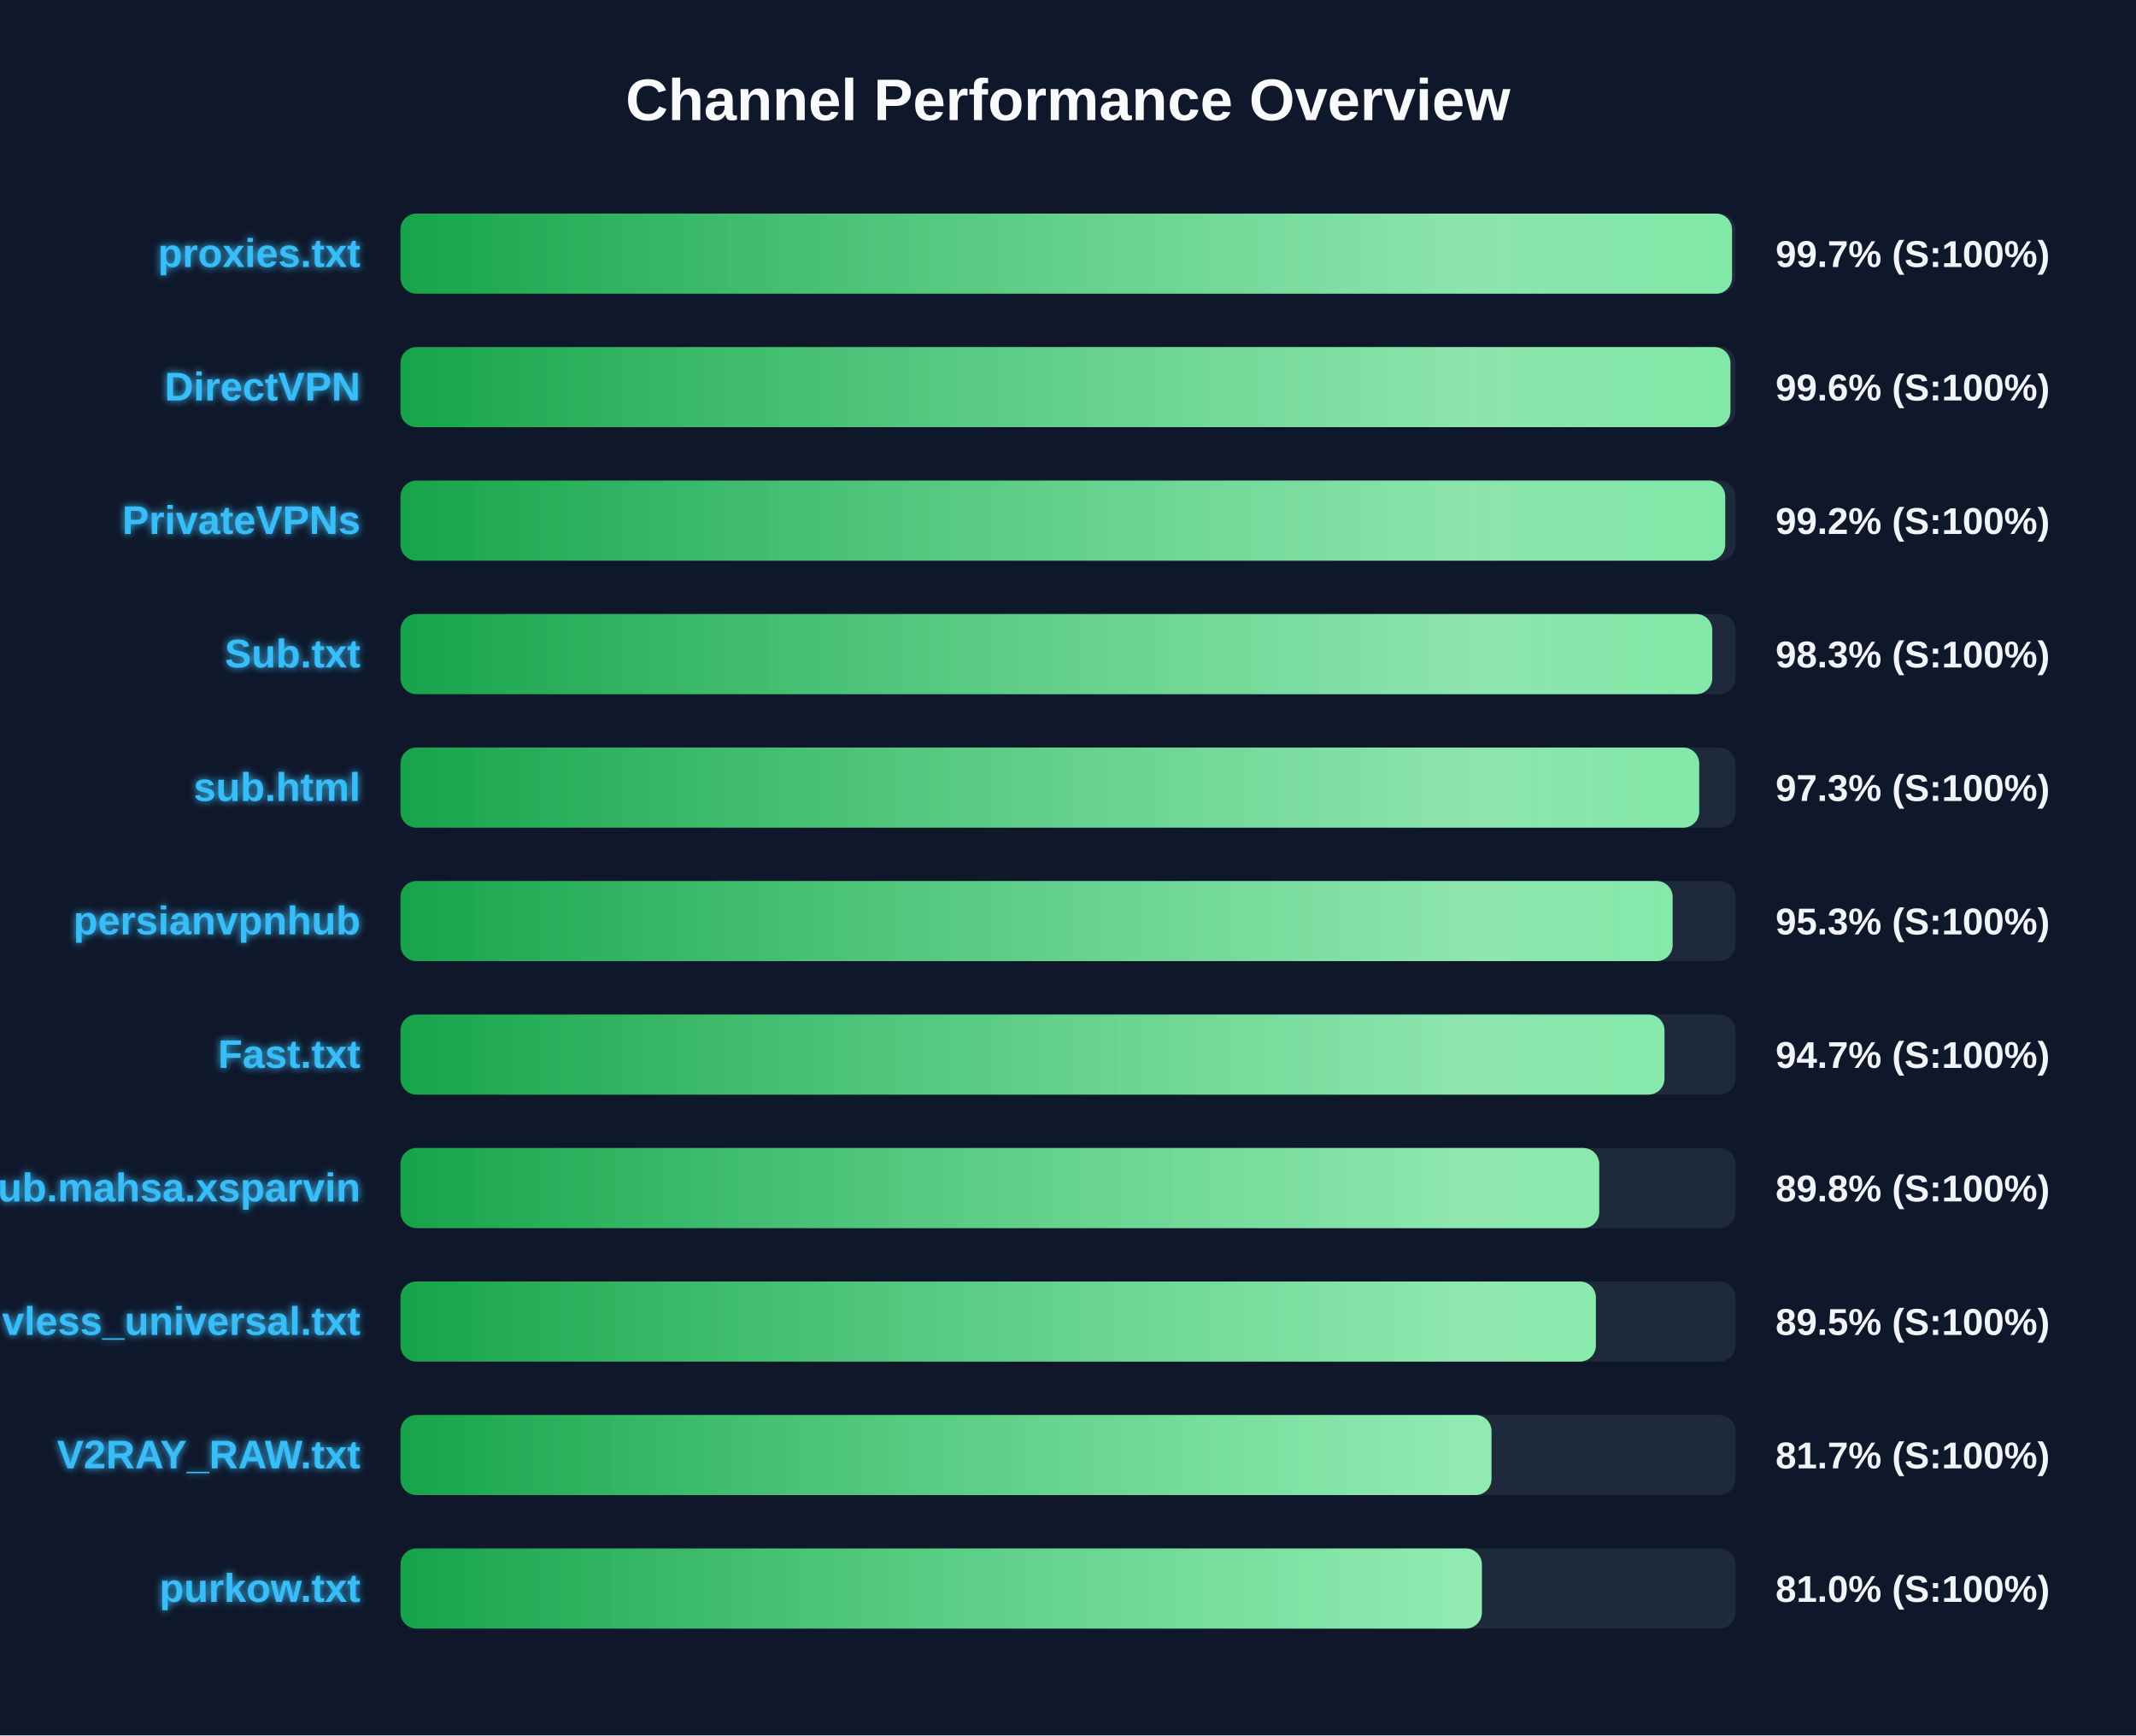
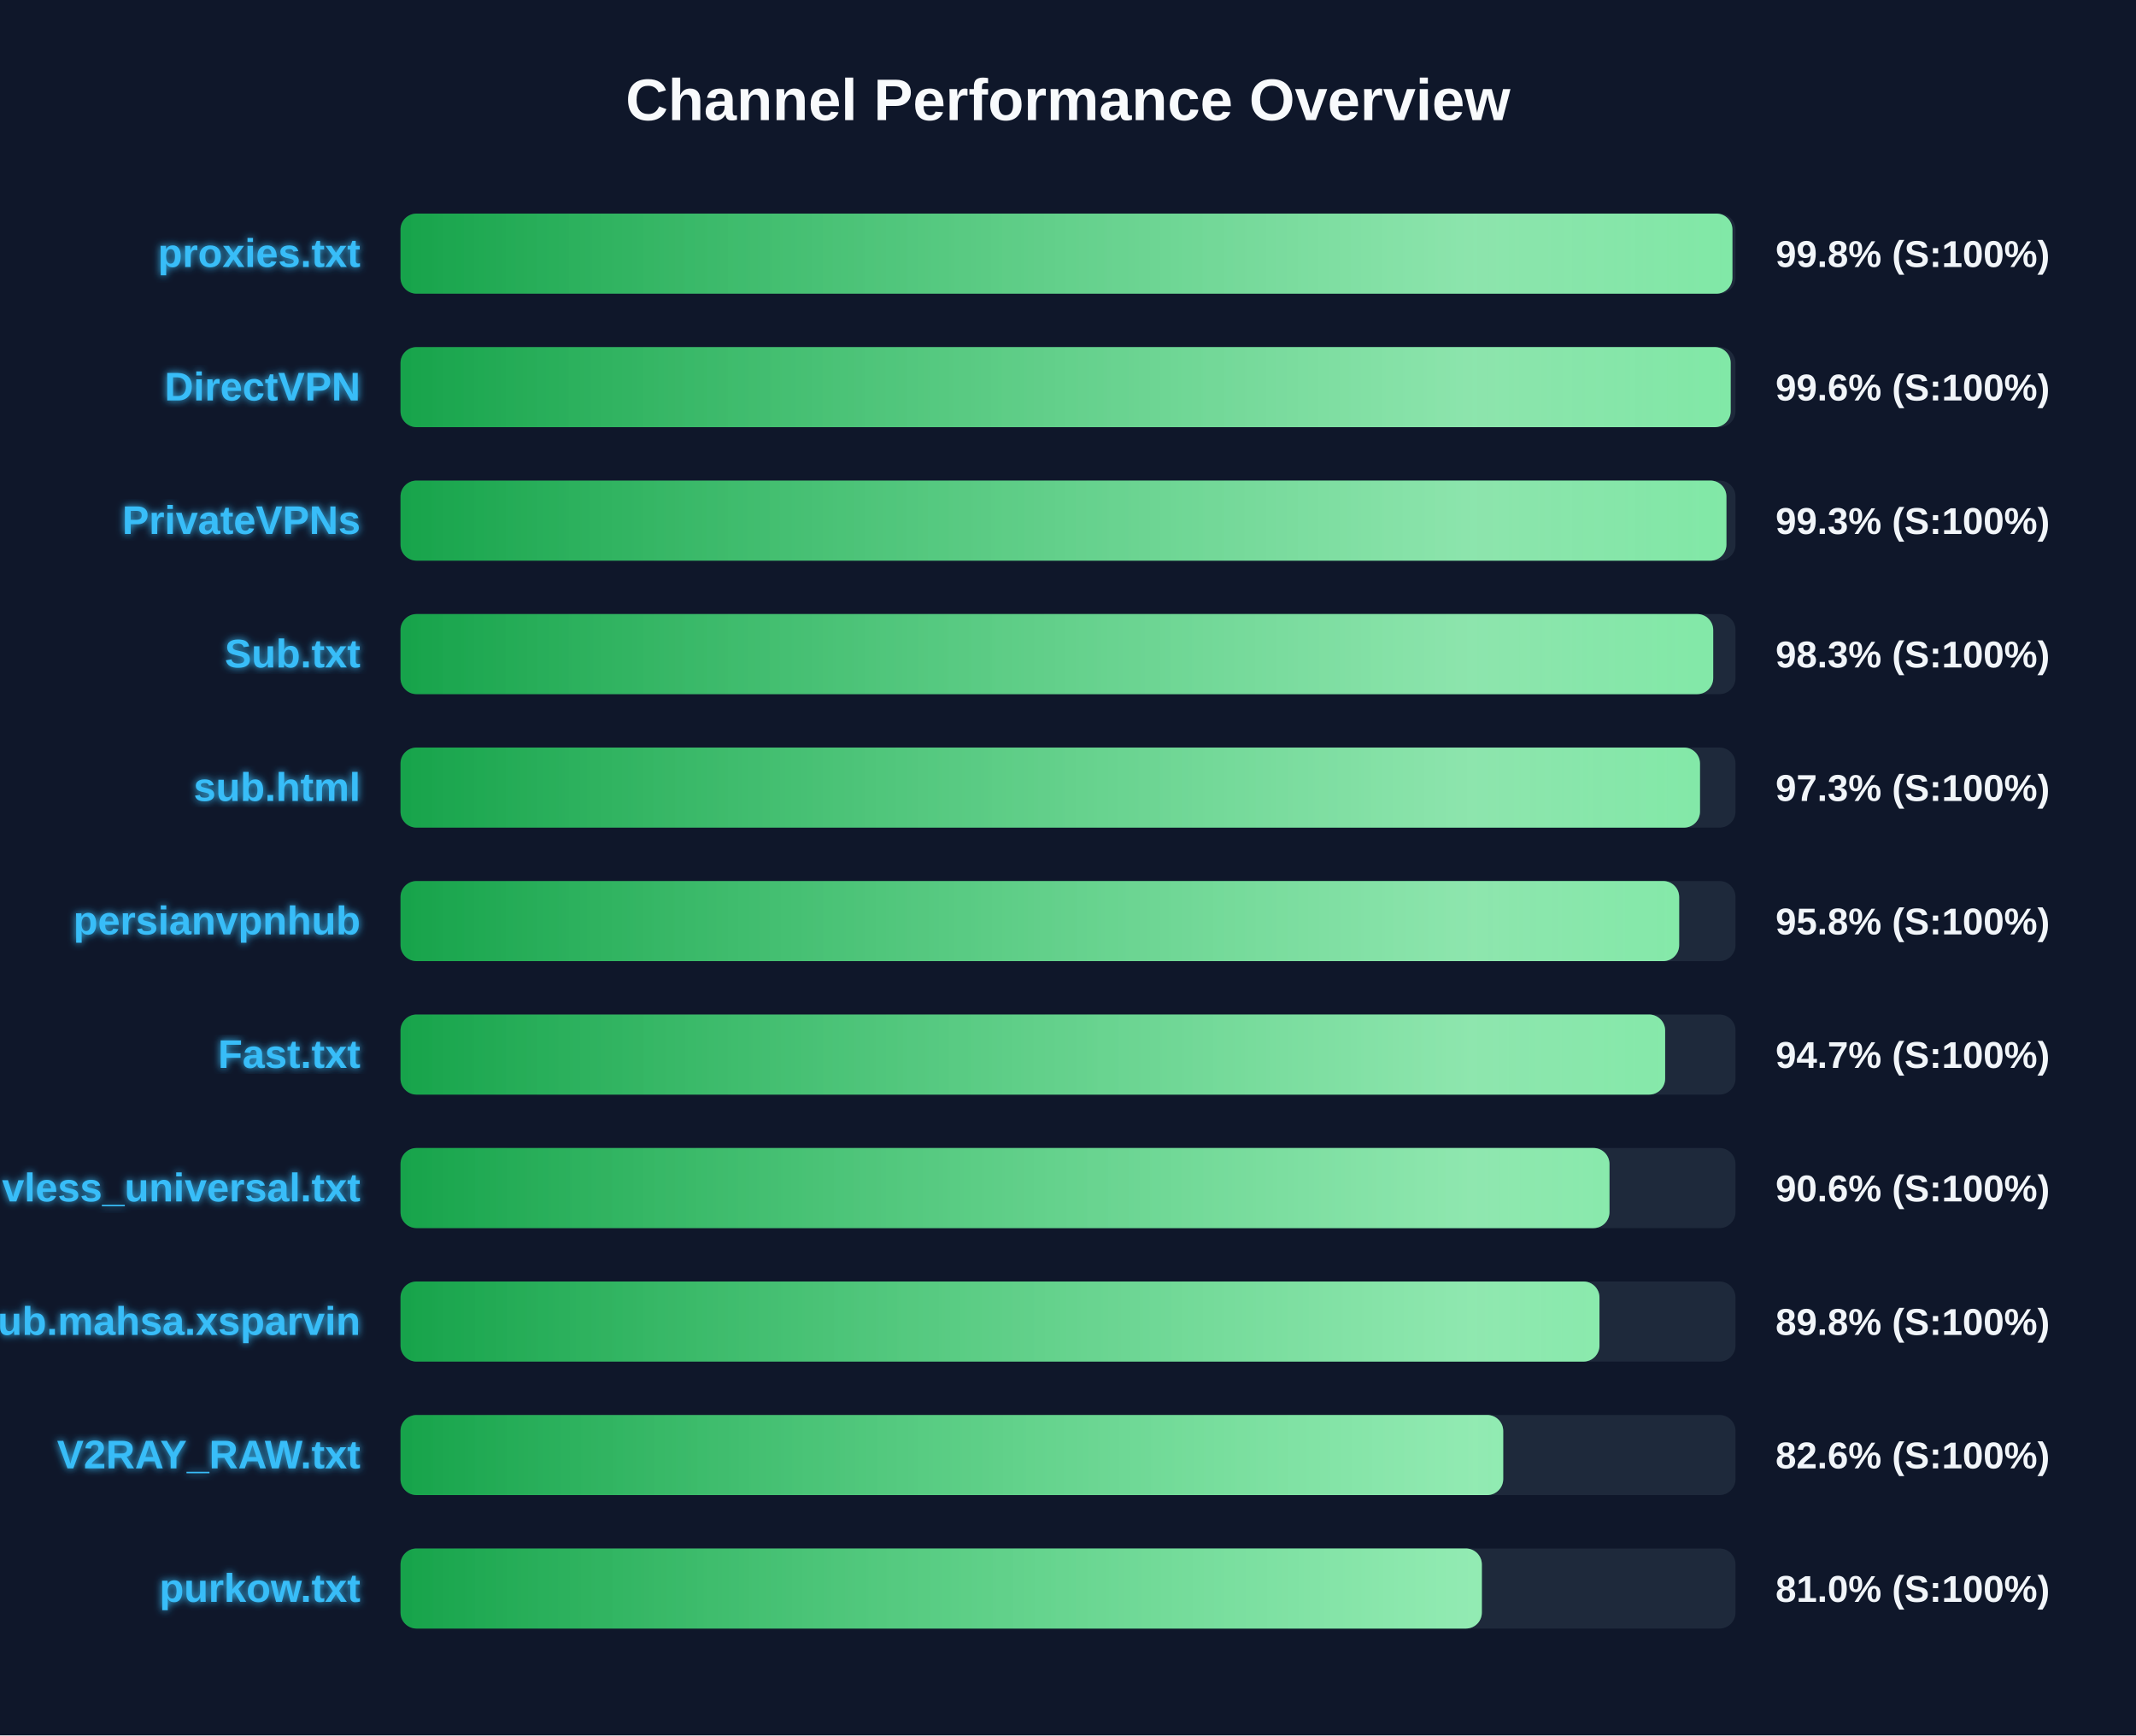
<svg xmlns="http://www.w3.org/2000/svg" width="800" height="650" version="1.1">
  <defs>
    <linearGradient id="grad-green" x1="0%" y1="0%" x2="100%" y2="0%">
      <stop offset="0%" stop-color="#16a34a" />
      <stop offset="100%" stop-color="#4ade80" />
    </linearGradient>
    <linearGradient id="grad-yellow" x1="0%" y1="0%" x2="100%" y2="0%">
      <stop offset="0%" stop-color="#ca8a04" />
      <stop offset="100%" stop-color="#fde047" />
    </linearGradient>
    <linearGradient id="grad-red" x1="0%" y1="0%" x2="100%" y2="0%">
      <stop offset="0%" stop-color="#dc2626" />
      <stop offset="100%" stop-color="#f87171" />
    </linearGradient>
    <linearGradient id="shimmer" x1="0%" y1="0%" x2="100%" y2="0%">
      <stop offset="0%" stop-color="rgba(255,255,255,0)" />
      <stop offset="50%" stop-color="rgba(255,255,255,0.4)" />
      <stop offset="100%" stop-color="rgba(255,255,255,0)" />
    </linearGradient>
    <filter id="glow" x="-20%" y="-20%" width="140%" height="140%">
      <feGaussianBlur stdDeviation="1.5" result="blur" />
      <feComposite in="SourceGraphic" in2="blur" operator="over" />
    </filter>
  </defs>
  <style>
        .bg-rect { fill: #0f172a; }
        .title { font: bold 22px 'Segoe UI', Arial, sans-serif; fill: #f8fafc; }
        .row { font: bold 15px 'Segoe UI', Arial, sans-serif; fill: #38bdf8; filter: url(#glow); }
        .score { font: bold 14px 'Segoe UI', Arial, sans-serif; fill: #f1f5f9; }
        @keyframes shimmer-anim {
            0% { transform: translateX(-100%); }
            100% { transform: translateX(200%); }
        }
        .shimmer-rect {
            animation: shimmer-anim 2.5s infinite linear;
        }
    </style>
  <rect width="100%" height="100%" class="bg-rect" />
  <text x="400" y="45" text-anchor="middle" class="title">Channel Performance Overview</text>
  <rect x="150" y="80" width="500" height="30" fill="#1e293b" rx="6" />
  <clipPath id="clip-0">
-     <rect x="150" y="80" width="498.7" height="30" rx="6" />
+     <rect x="150" y="80" width="498.85" height="30" rx="6" />
  </clipPath>
-   <rect x="150" y="80" width="498.7" height="30" fill="url(#grad-green)" rx="6" />
+   <rect x="150" y="80" width="498.85" height="30" fill="url(#grad-green)" rx="6" />
  <g clip-path="url(#clip-0)">
    <rect x="150" y="80" width="100%" height="30" fill="url(#shimmer)" class="shimmer-rect" />
  </g>
  <text x="135" y="100" text-anchor="end" class="row">proxies.txt</text>
-   <text x="665" y="100" text-anchor="start" class="score">99.7% (S:100%)</text>
+   <text x="665" y="100" text-anchor="start" class="score">99.8% (S:100%)</text>
  <rect x="150" y="130" width="500" height="30" fill="#1e293b" rx="6" />
  <clipPath id="clip-1">
-     <rect x="150" y="130" width="498.1" height="30" rx="6" />
+     <rect x="150" y="130" width="498.2" height="30" rx="6" />
  </clipPath>
-   <rect x="150" y="130" width="498.1" height="30" fill="url(#grad-green)" rx="6" />
+   <rect x="150" y="130" width="498.2" height="30" fill="url(#grad-green)" rx="6" />
  <g clip-path="url(#clip-1)">
    <rect x="150" y="130" width="100%" height="30" fill="url(#shimmer)" class="shimmer-rect" />
  </g>
  <text x="135" y="150" text-anchor="end" class="row">DirectVPN</text>
  <text x="665" y="150" text-anchor="start" class="score">99.6% (S:100%)</text>
  <rect x="150" y="180" width="500" height="30" fill="#1e293b" rx="6" />
  <clipPath id="clip-2">
-     <rect x="150" y="180" width="496.15" height="30" rx="6" />
+     <rect x="150" y="180" width="496.6" height="30" rx="6" />
  </clipPath>
-   <rect x="150" y="180" width="496.15" height="30" fill="url(#grad-green)" rx="6" />
+   <rect x="150" y="180" width="496.6" height="30" fill="url(#grad-green)" rx="6" />
  <g clip-path="url(#clip-2)">
    <rect x="150" y="180" width="100%" height="30" fill="url(#shimmer)" class="shimmer-rect" />
  </g>
  <text x="135" y="200" text-anchor="end" class="row">PrivateVPNs</text>
-   <text x="665" y="200" text-anchor="start" class="score">99.2% (S:100%)</text>
+   <text x="665" y="200" text-anchor="start" class="score">99.3% (S:100%)</text>
  <rect x="150" y="230" width="500" height="30" fill="#1e293b" rx="6" />
  <clipPath id="clip-3">
-     <rect x="150" y="230" width="491.3" height="30" rx="6" />
+     <rect x="150" y="230" width="491.65" height="30" rx="6" />
  </clipPath>
-   <rect x="150" y="230" width="491.3" height="30" fill="url(#grad-green)" rx="6" />
+   <rect x="150" y="230" width="491.65" height="30" fill="url(#grad-green)" rx="6" />
  <g clip-path="url(#clip-3)">
    <rect x="150" y="230" width="100%" height="30" fill="url(#shimmer)" class="shimmer-rect" />
  </g>
  <text x="135" y="250" text-anchor="end" class="row">Sub.txt</text>
  <text x="665" y="250" text-anchor="start" class="score">98.3% (S:100%)</text>
  <rect x="150" y="280" width="500" height="30" fill="#1e293b" rx="6" />
  <clipPath id="clip-4">
-     <rect x="150" y="280" width="486.4" height="30" rx="6" />
+     <rect x="150" y="280" width="486.7" height="30" rx="6" />
  </clipPath>
-   <rect x="150" y="280" width="486.4" height="30" fill="url(#grad-green)" rx="6" />
+   <rect x="150" y="280" width="486.7" height="30" fill="url(#grad-green)" rx="6" />
  <g clip-path="url(#clip-4)">
    <rect x="150" y="280" width="100%" height="30" fill="url(#shimmer)" class="shimmer-rect" />
  </g>
  <text x="135" y="300" text-anchor="end" class="row">sub.html</text>
  <text x="665" y="300" text-anchor="start" class="score">97.3% (S:100%)</text>
  <rect x="150" y="330" width="500" height="30" fill="#1e293b" rx="6" />
  <clipPath id="clip-5">
-     <rect x="150" y="330" width="476.45" height="30" rx="6" />
+     <rect x="150" y="330" width="478.9" height="30" rx="6" />
  </clipPath>
-   <rect x="150" y="330" width="476.45" height="30" fill="url(#grad-green)" rx="6" />
+   <rect x="150" y="330" width="478.9" height="30" fill="url(#grad-green)" rx="6" />
  <g clip-path="url(#clip-5)">
    <rect x="150" y="330" width="100%" height="30" fill="url(#shimmer)" class="shimmer-rect" />
  </g>
  <text x="135" y="350" text-anchor="end" class="row">persianvpnhub</text>
-   <text x="665" y="350" text-anchor="start" class="score">95.3% (S:100%)</text>
+   <text x="665" y="350" text-anchor="start" class="score">95.8% (S:100%)</text>
  <rect x="150" y="380" width="500" height="30" fill="#1e293b" rx="6" />
  <clipPath id="clip-6">
-     <rect x="150" y="380" width="473.4" height="30" rx="6" />
+     <rect x="150" y="380" width="473.65" height="30" rx="6" />
  </clipPath>
-   <rect x="150" y="380" width="473.4" height="30" fill="url(#grad-green)" rx="6" />
+   <rect x="150" y="380" width="473.65" height="30" fill="url(#grad-green)" rx="6" />
  <g clip-path="url(#clip-6)">
    <rect x="150" y="380" width="100%" height="30" fill="url(#shimmer)" class="shimmer-rect" />
  </g>
  <text x="135" y="400" text-anchor="end" class="row">Fast.txt</text>
  <text x="665" y="400" text-anchor="start" class="score">94.7% (S:100%)</text>
  <rect x="150" y="430" width="500" height="30" fill="#1e293b" rx="6" />
  <clipPath id="clip-7">
-     <rect x="150" y="430" width="448.95" height="30" rx="6" />
+     <rect x="150" y="430" width="452.8" height="30" rx="6" />
  </clipPath>
-   <rect x="150" y="430" width="448.95" height="30" fill="url(#grad-green)" rx="6" />
+   <rect x="150" y="430" width="452.8" height="30" fill="url(#grad-green)" rx="6" />
  <g clip-path="url(#clip-7)">
    <rect x="150" y="430" width="100%" height="30" fill="url(#shimmer)" class="shimmer-rect" />
  </g>
-   <text x="135" y="450" text-anchor="end" class="row">Sub.mahsa.xsparvin</text>
-   <text x="665" y="450" text-anchor="start" class="score">89.8% (S:100%)</text>
+   <text x="135" y="450" text-anchor="end" class="row">vless_universal.txt</text>
+   <text x="665" y="450" text-anchor="start" class="score">90.6% (S:100%)</text>
  <rect x="150" y="480" width="500" height="30" fill="#1e293b" rx="6" />
  <clipPath id="clip-8">
-     <rect x="150" y="480" width="447.7" height="30" rx="6" />
+     <rect x="150" y="480" width="449.05" height="30" rx="6" />
  </clipPath>
-   <rect x="150" y="480" width="447.7" height="30" fill="url(#grad-green)" rx="6" />
+   <rect x="150" y="480" width="449.05" height="30" fill="url(#grad-green)" rx="6" />
  <g clip-path="url(#clip-8)">
    <rect x="150" y="480" width="100%" height="30" fill="url(#shimmer)" class="shimmer-rect" />
  </g>
-   <text x="135" y="500" text-anchor="end" class="row">vless_universal.txt</text>
-   <text x="665" y="500" text-anchor="start" class="score">89.5% (S:100%)</text>
+   <text x="135" y="500" text-anchor="end" class="row">Sub.mahsa.xsparvin</text>
+   <text x="665" y="500" text-anchor="start" class="score">89.8% (S:100%)</text>
  <rect x="150" y="530" width="500" height="30" fill="#1e293b" rx="6" />
  <clipPath id="clip-9">
-     <rect x="150" y="530" width="408.6" height="30" rx="6" />
+     <rect x="150" y="530" width="413.0" height="30" rx="6" />
  </clipPath>
-   <rect x="150" y="530" width="408.6" height="30" fill="url(#grad-green)" rx="6" />
+   <rect x="150" y="530" width="413.0" height="30" fill="url(#grad-green)" rx="6" />
  <g clip-path="url(#clip-9)">
    <rect x="150" y="530" width="100%" height="30" fill="url(#shimmer)" class="shimmer-rect" />
  </g>
  <text x="135" y="550" text-anchor="end" class="row">V2RAY_RAW.txt</text>
-   <text x="665" y="550" text-anchor="start" class="score">81.7% (S:100%)</text>
+   <text x="665" y="550" text-anchor="start" class="score">82.6% (S:100%)</text>
  <rect x="150" y="580" width="500" height="30" fill="#1e293b" rx="6" />
  <clipPath id="clip-10">
    <rect x="150" y="580" width="405.0" height="30" rx="6" />
  </clipPath>
  <rect x="150" y="580" width="405.0" height="30" fill="url(#grad-green)" rx="6" />
  <g clip-path="url(#clip-10)">
    <rect x="150" y="580" width="100%" height="30" fill="url(#shimmer)" class="shimmer-rect" />
  </g>
  <text x="135" y="600" text-anchor="end" class="row">purkow.txt</text>
  <text x="665" y="600" text-anchor="start" class="score">81.0% (S:100%)</text>
</svg>
